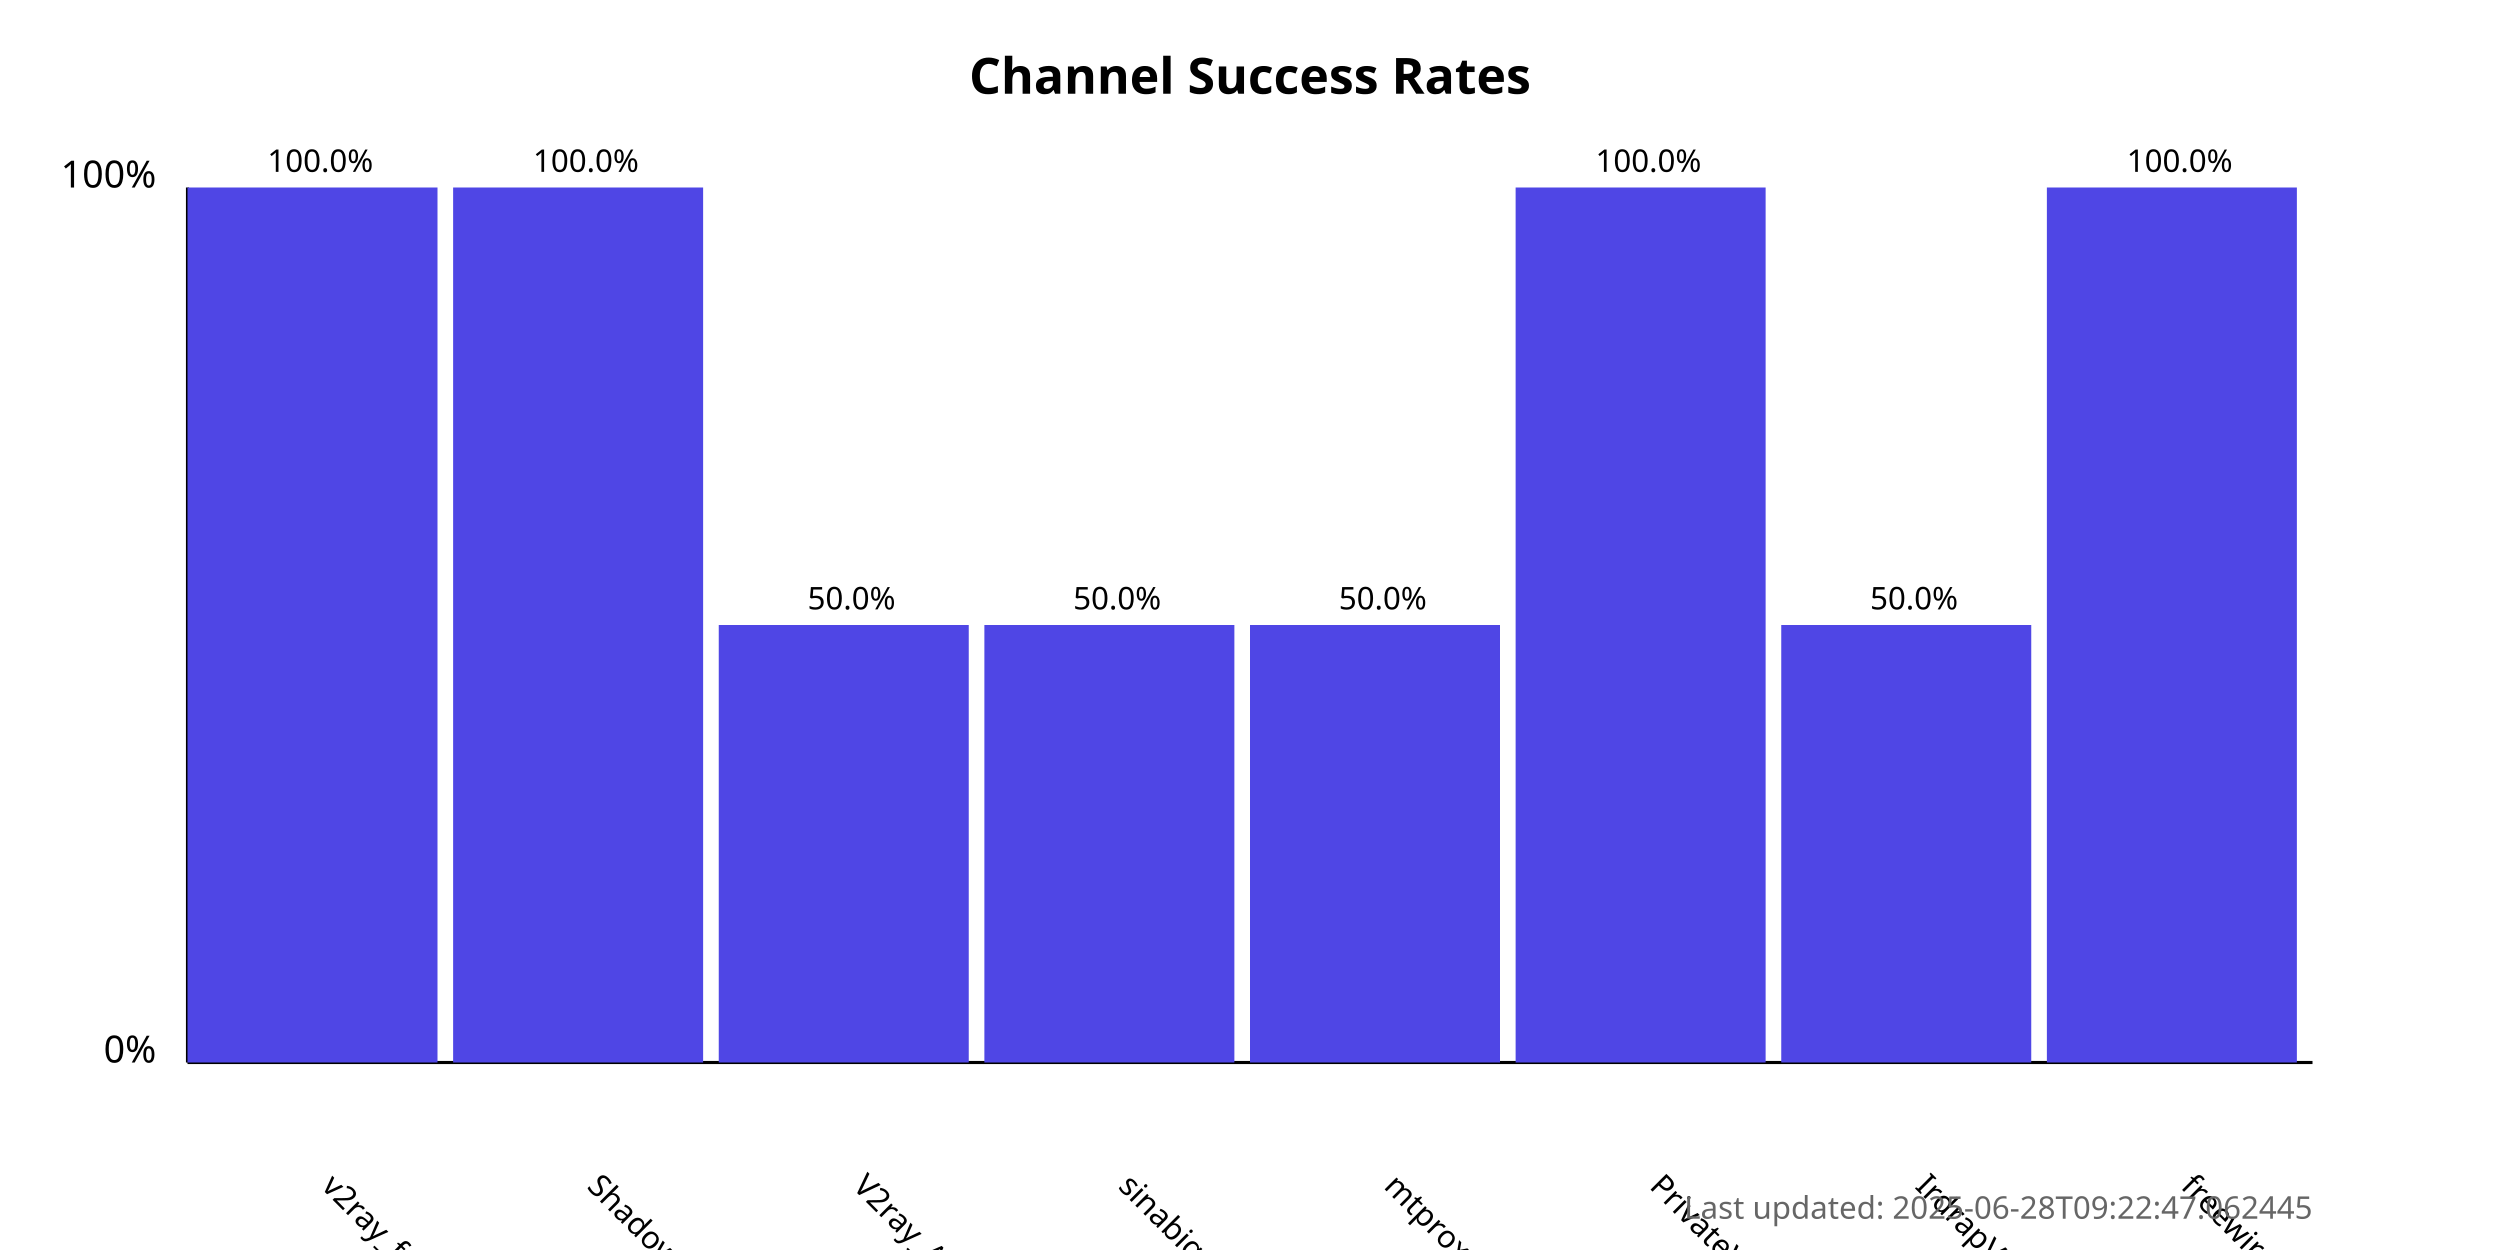
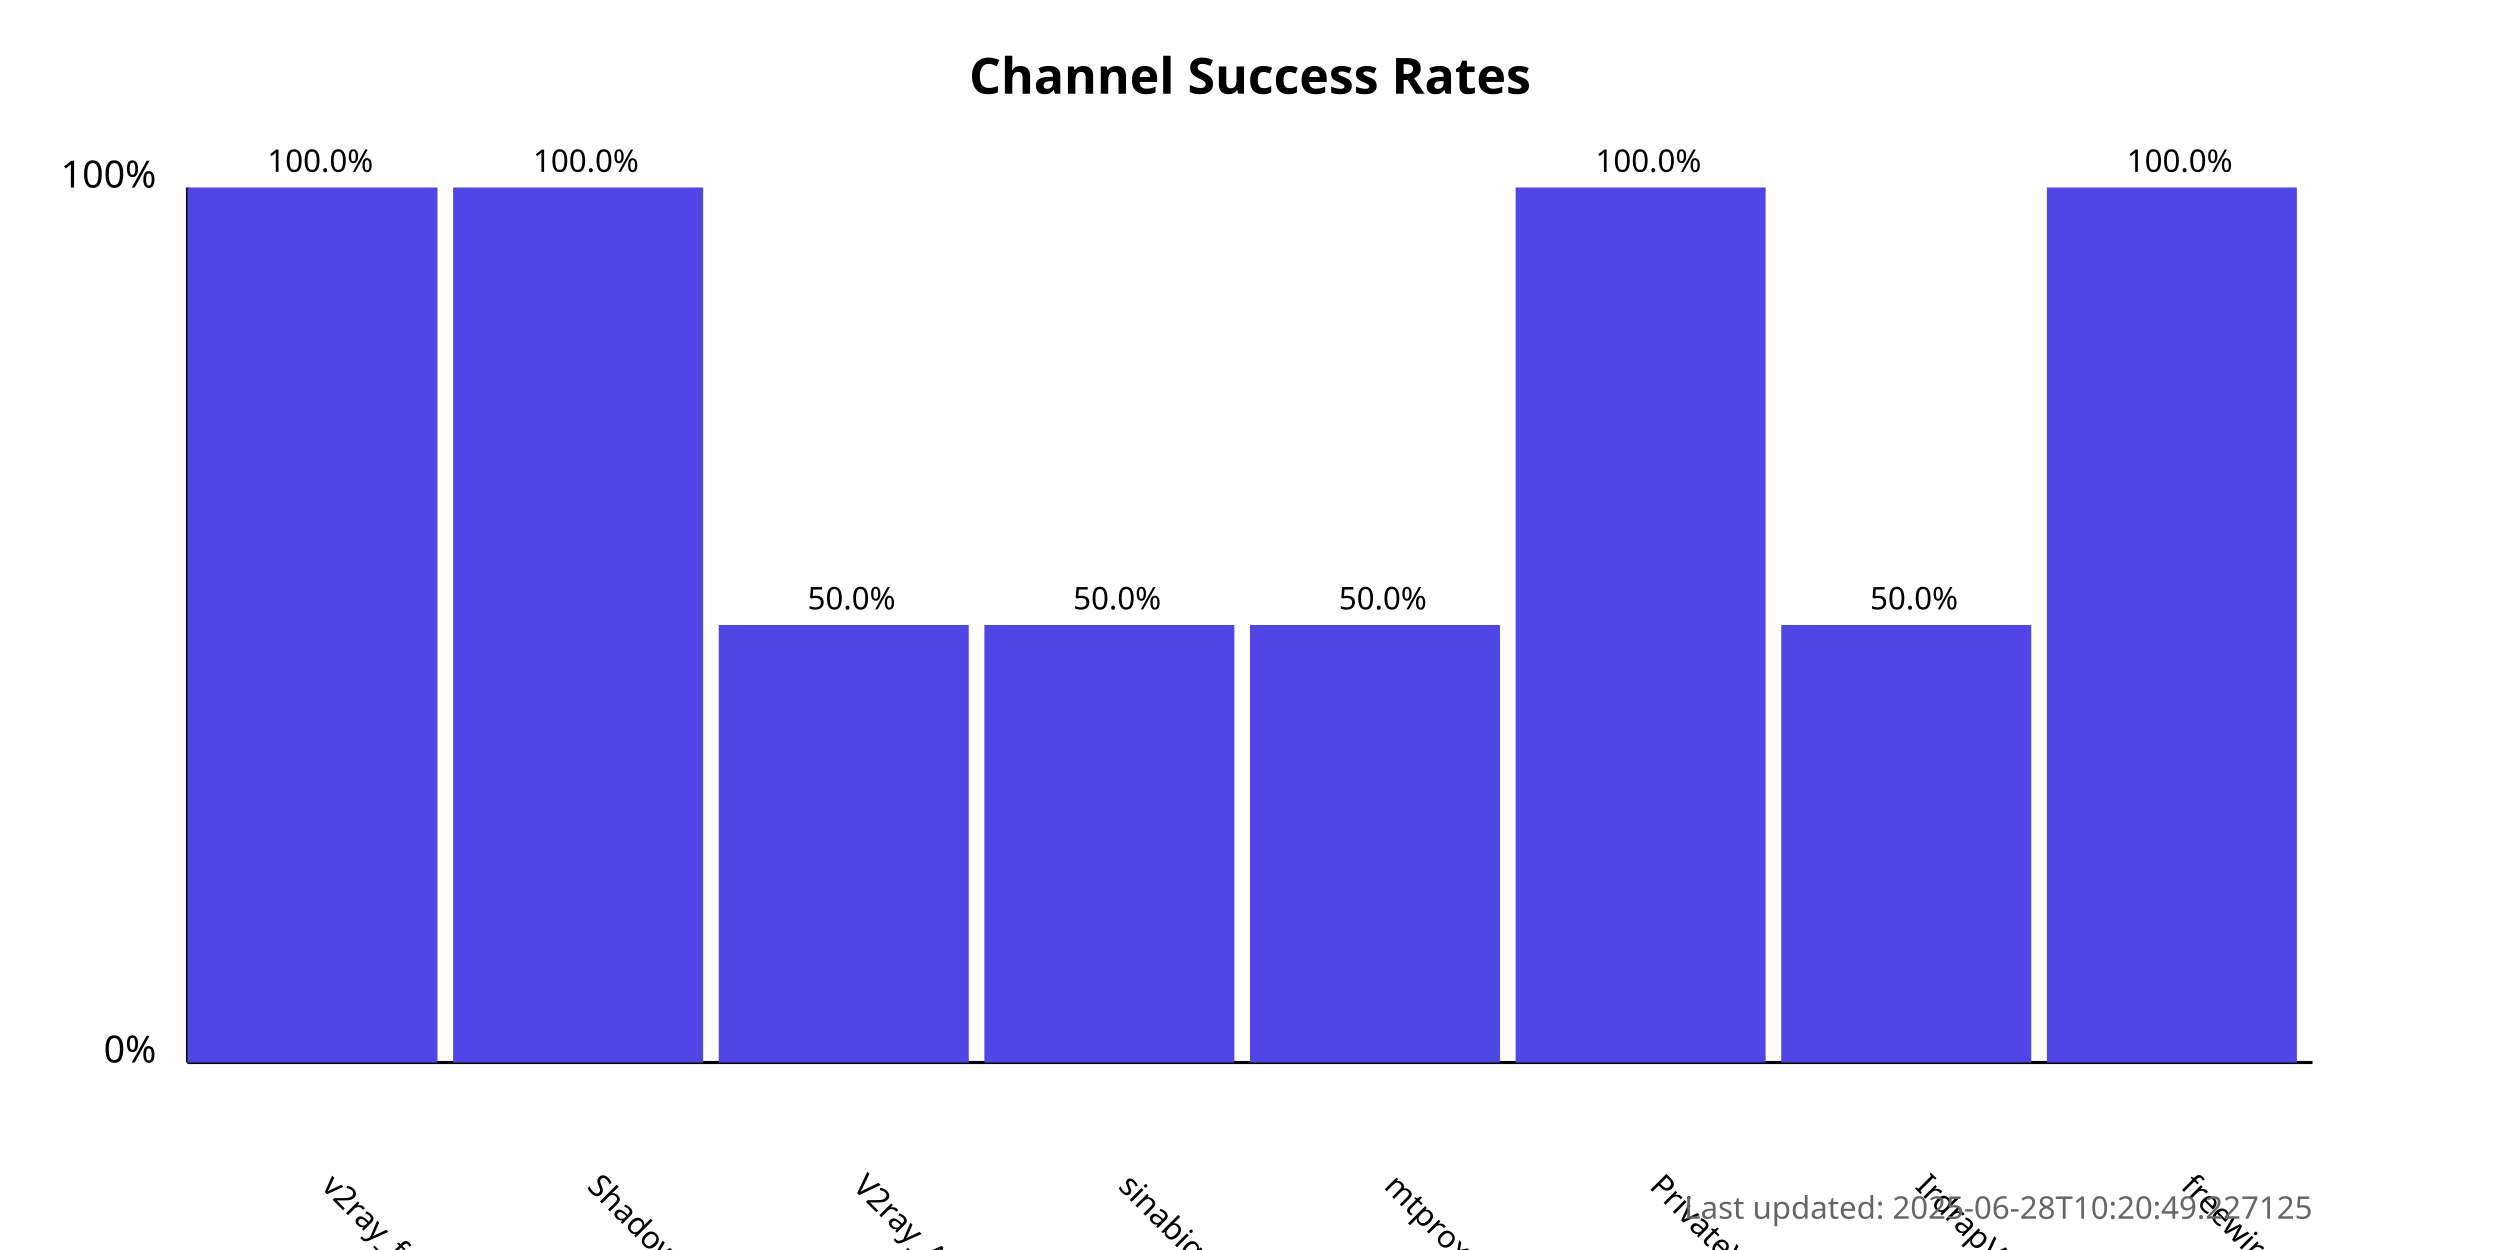
<svg xmlns="http://www.w3.org/2000/svg" width="800" height="400">
  <style>
            .chart-title { font: bold 16px sans-serif; }
            .axis-label { font: 12px sans-serif; }
            .tick-label { font: 10px sans-serif; }
            .bar { fill: #4f46e5; }
            .bar:hover { fill: #6366f1; }
            .timestamp { font: 10px sans-serif; fill: #666; }
        </style>
  <text x="400.0" y="30" text-anchor="middle" class="chart-title">
            Channel Success Rates
        </text>
  <line x1="60" y1="340" x2="60" y2="60" stroke="black" stroke-width="1" />
  <line x1="60" y1="340" x2="740" y2="340" stroke="black" stroke-width="1" />
  <text x="50" y="340" text-anchor="end" class="axis-label">0%</text>
  <text x="50" y="60" text-anchor="end" class="axis-label">100%</text>
  <g>
    <rect x="60" y="60.0" width="80.0" height="280.0" class="bar" />
    <text x="102.5" y="380" transform="rotate(45, 102.5, 380)" text-anchor="start" class="tick-label">
                v2ray_free_conf
            </text>
    <text x="102.5" y="55.0" text-anchor="middle" class="tick-label">
                100.0%
            </text>
  </g>
  <g>
    <rect x="145.0" y="60.0" width="80.0" height="280.0" class="bar" />
    <text x="187.5" y="380" transform="rotate(45, 187.5, 380)" text-anchor="start" class="tick-label">
                ShadowProxy66
            </text>
    <text x="187.5" y="55.0" text-anchor="middle" class="tick-label">
                100.0%
            </text>
  </g>
  <g>
    <rect x="230.0" y="200.0" width="80.0" height="140.0" class="bar" />
    <text x="272.5" y="380" transform="rotate(45, 272.5, 380)" text-anchor="start" class="tick-label">
                V2ray_Alpha
            </text>
    <text x="272.5" y="195.0" text-anchor="middle" class="tick-label">
                50.0%
            </text>
  </g>
  <g>
    <rect x="315.0" y="200.0" width="80.0" height="140.0" class="bar" />
    <text x="357.5" y="380" transform="rotate(45, 357.5, 380)" text-anchor="start" class="tick-label">
                sinabigo
            </text>
    <text x="357.5" y="195.0" text-anchor="middle" class="tick-label">
                50.0%
            </text>
  </g>
  <g>
    <rect x="400.0" y="200.0" width="80.0" height="140.0" class="bar" />
    <text x="442.5" y="380" transform="rotate(45, 442.5, 380)" text-anchor="start" class="tick-label">
                mtproxy_lists
            </text>
    <text x="442.5" y="195.0" text-anchor="middle" class="tick-label">
                50.0%
            </text>
  </g>
  <g>
    <rect x="485.0" y="60.0" width="80.0" height="280.0" class="bar" />
    <text x="527.5" y="380" transform="rotate(45, 527.5, 380)" text-anchor="start" class="tick-label">
                PrivateVPNs
            </text>
    <text x="527.5" y="55.0" text-anchor="middle" class="tick-label">
                100.0%
            </text>
  </g>
  <g>
    <rect x="570.0" y="200.0" width="80.0" height="140.0" class="bar" />
    <text x="612.5" y="380" transform="rotate(45, 612.5, 380)" text-anchor="start" class="tick-label">
                IrdrapVPNnews
            </text>
    <text x="612.5" y="195.0" text-anchor="middle" class="tick-label">
                50.0%
            </text>
  </g>
  <g>
    <rect x="655.0" y="60.0" width="80.0" height="280.0" class="bar" />
    <text x="697.5" y="380" transform="rotate(45, 697.5, 380)" text-anchor="start" class="tick-label">
                freewireguard
            </text>
    <text x="697.5" y="55.0" text-anchor="middle" class="tick-label">
                100.0%
            </text>
  </g>
  <text x="740" y="390" text-anchor="end" class="timestamp">
-             Last updated: 2025-06-28T09:22:47.062445
+             Last updated: 2025-06-28T10:20:49.227125
        </text>
</svg>
